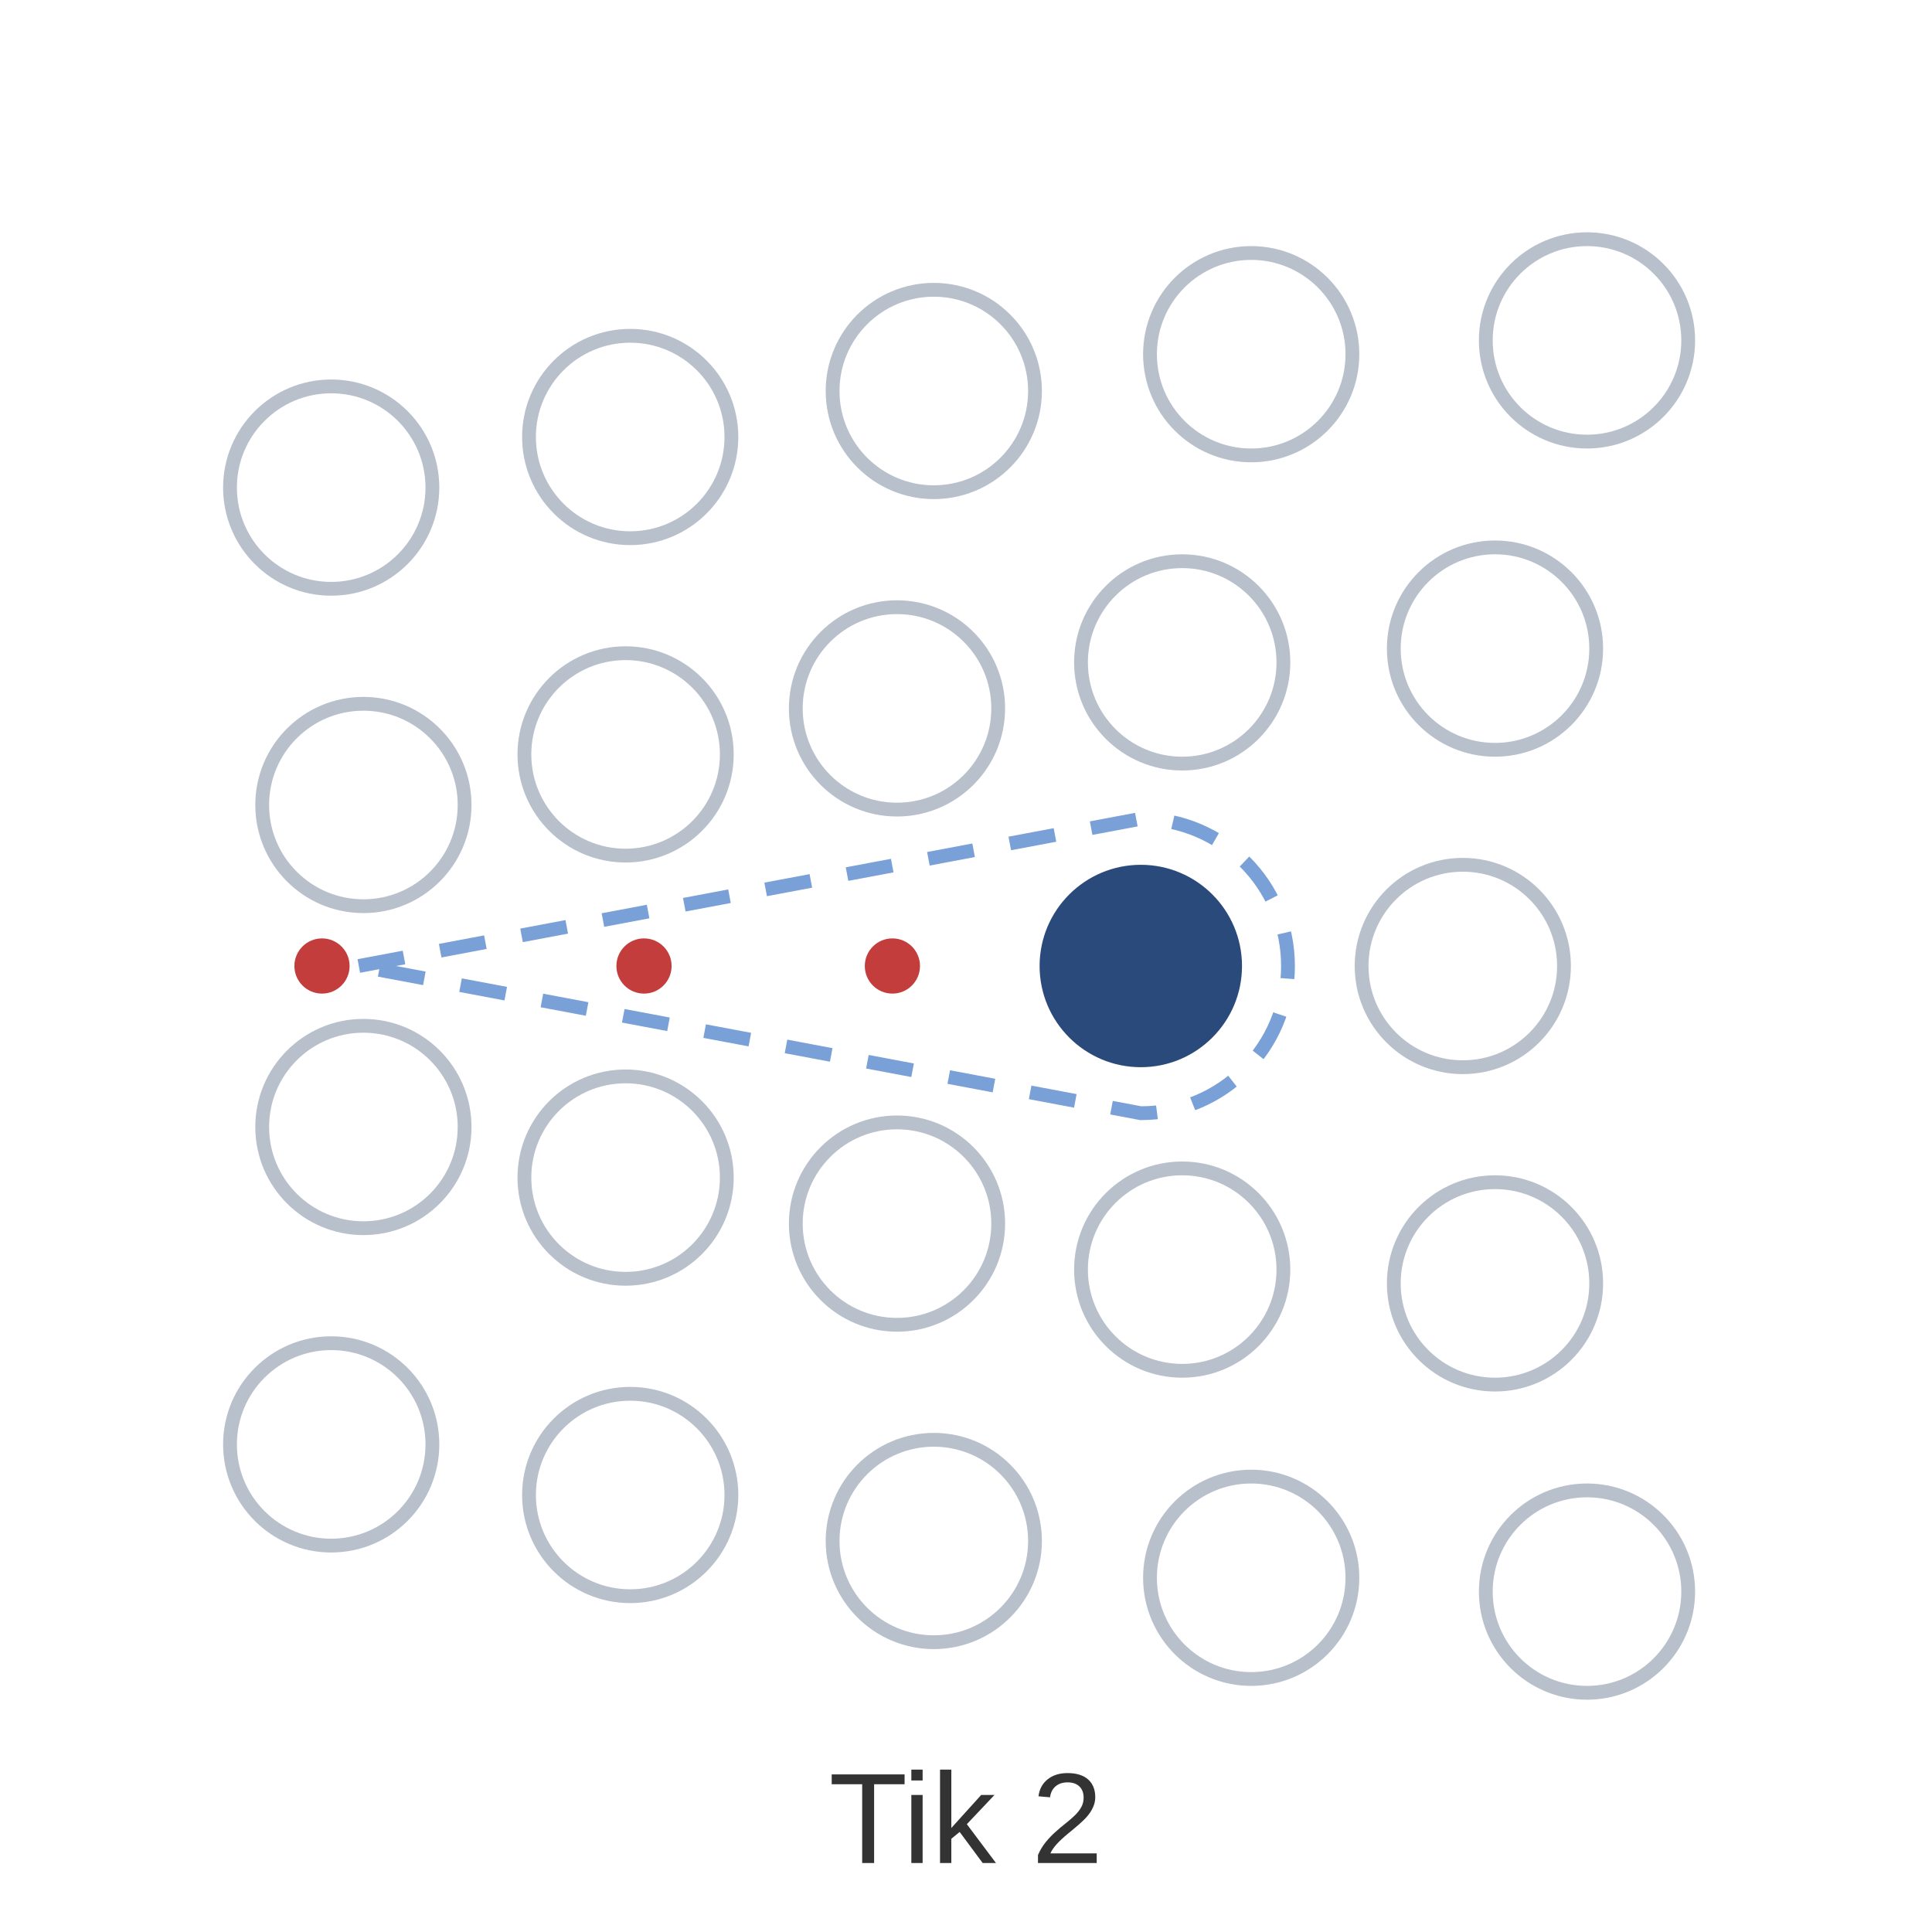
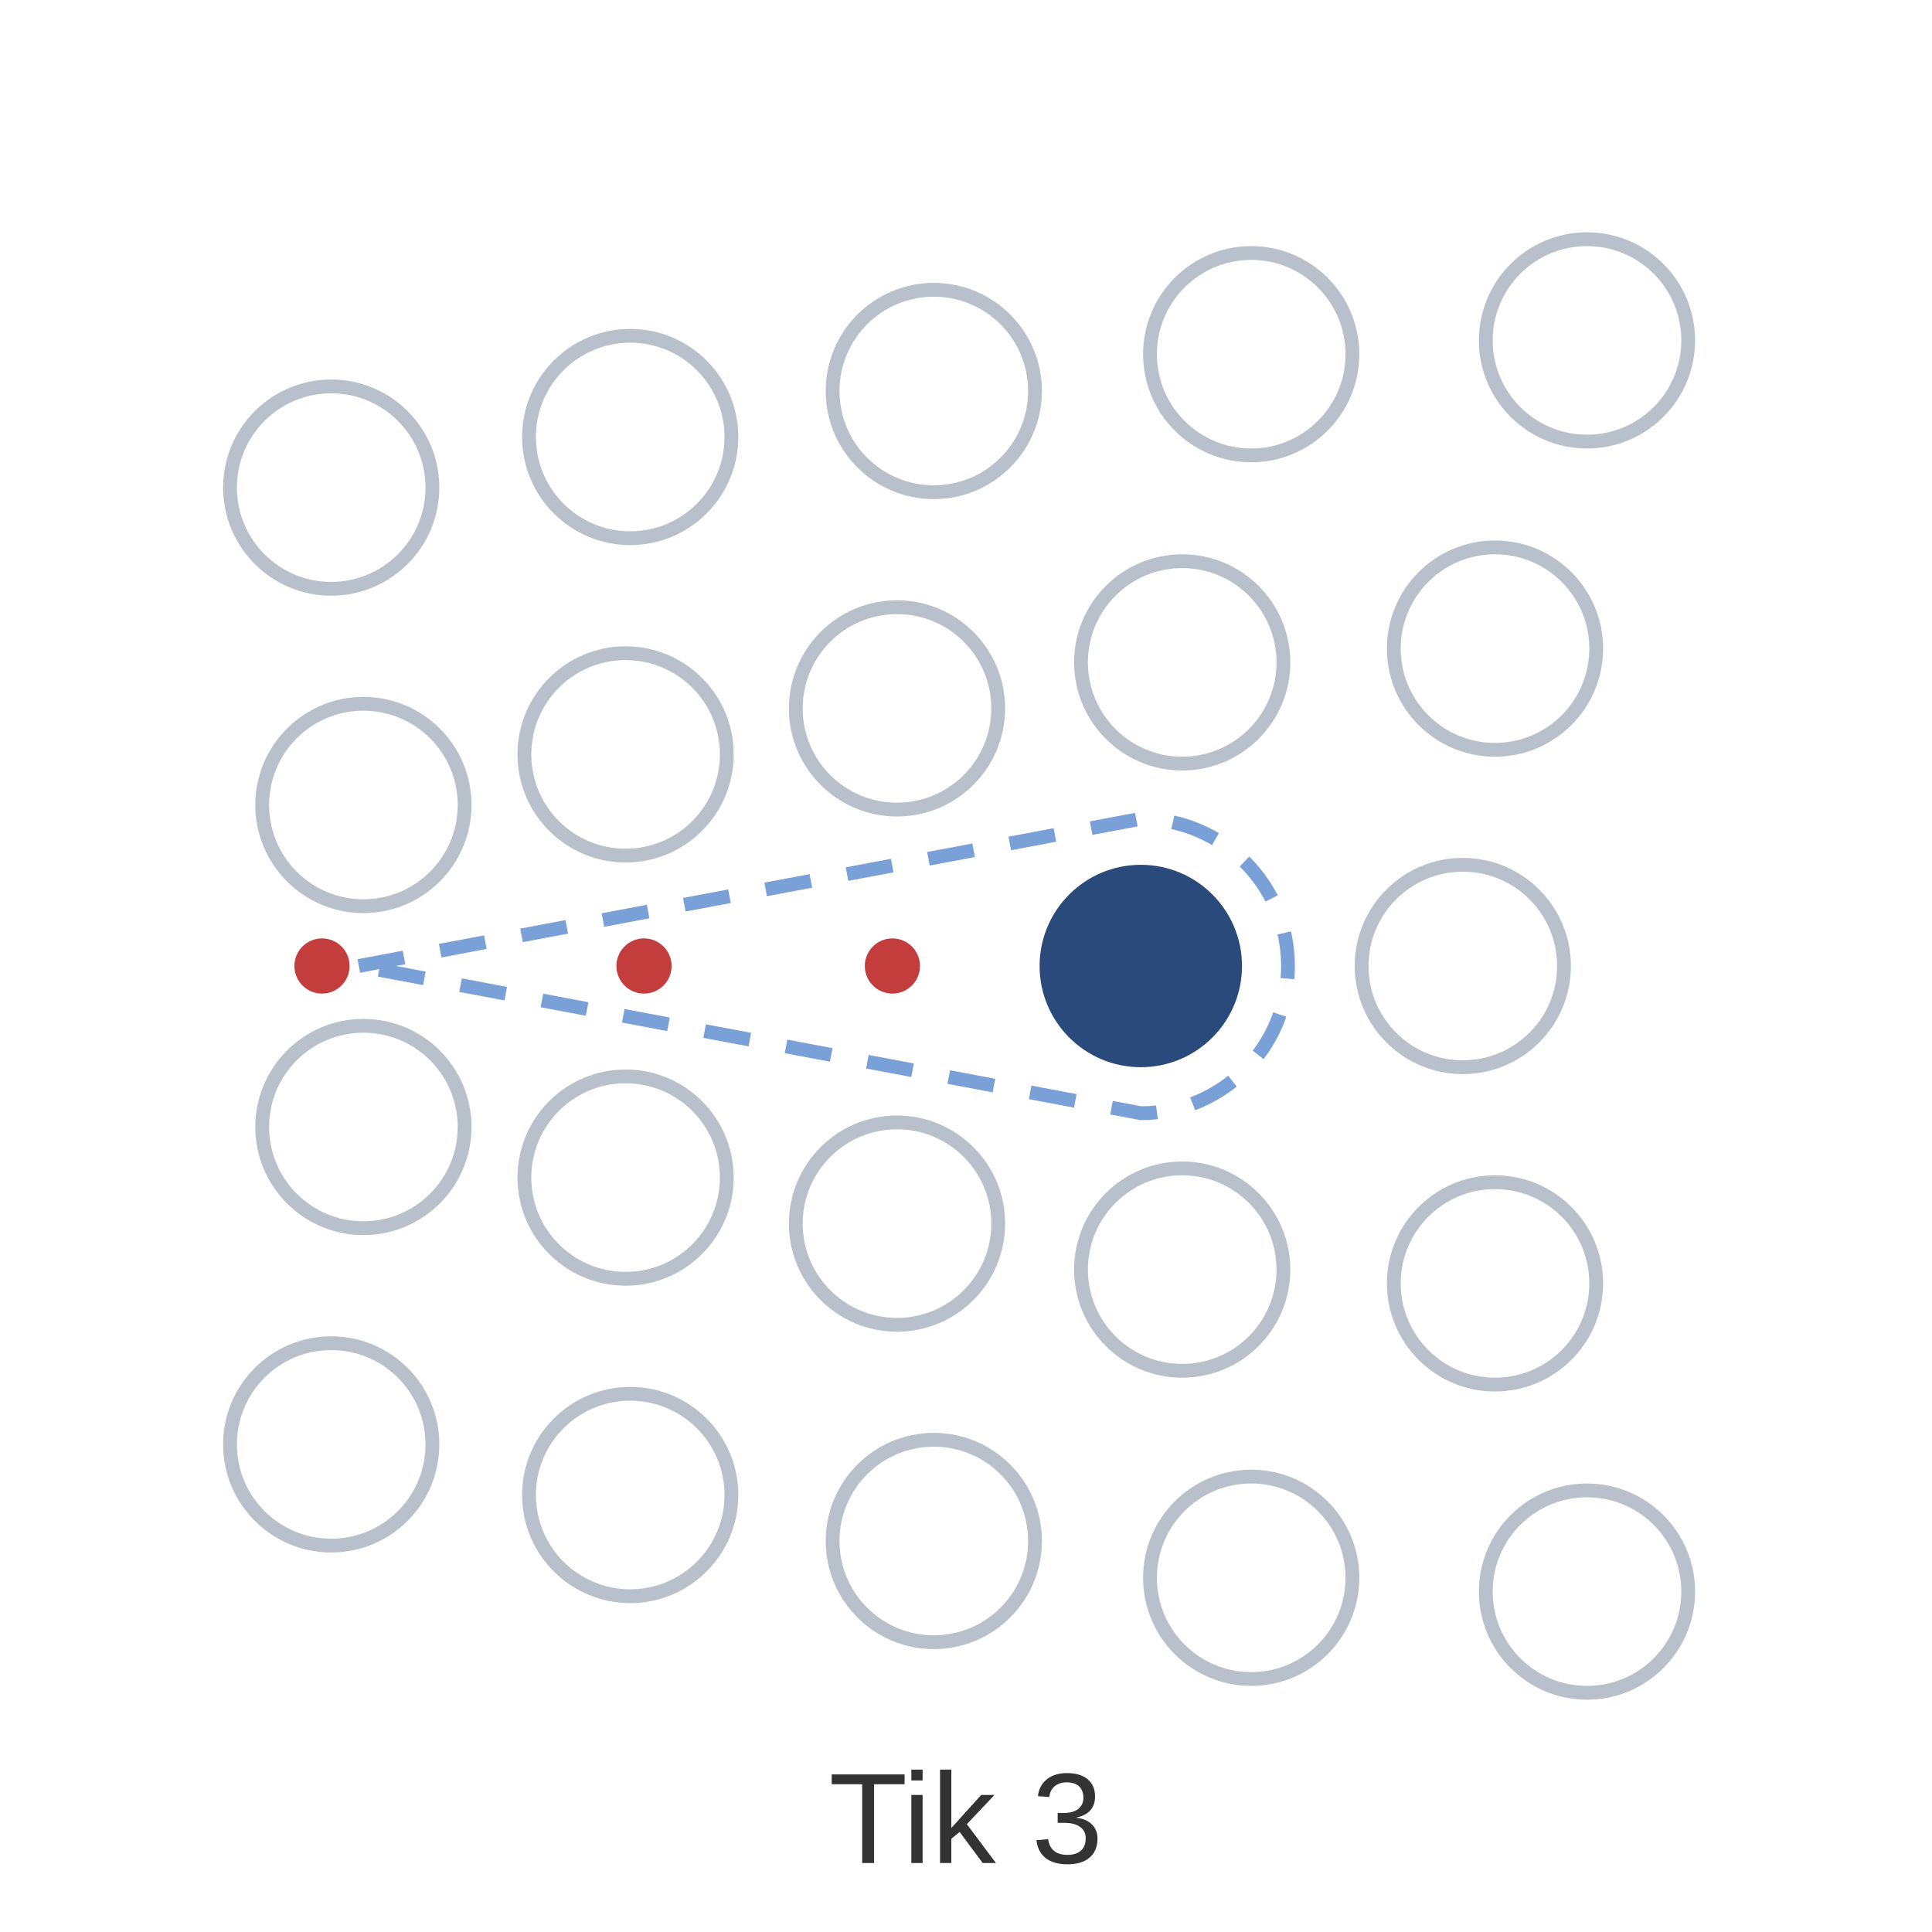
<svg xmlns="http://www.w3.org/2000/svg" width="420" height="420" viewBox="0 0 420 420">
  <rect width="100%" height="100%" fill="white" />
  <g fill="none" stroke="#b8c0cc" stroke-width="3">
    <circle cx="72" cy="106" r="22" />
    <circle cx="137" cy="95" r="22" />
    <circle cx="203" cy="85" r="22" />
    <circle cx="272" cy="77" r="22" />
    <circle cx="345" cy="74" r="22" />
    <circle cx="79" cy="175" r="22" />
    <circle cx="136" cy="164" r="22" />
    <circle cx="195" cy="154" r="22" />
    <circle cx="257" cy="144" r="22" />
    <circle cx="325" cy="141" r="22" />
    <circle cx="318" cy="210" r="22" />
    <circle cx="79" cy="245" r="22" />
    <circle cx="136" cy="256" r="22" />
    <circle cx="195" cy="266" r="22" />
    <circle cx="257" cy="276" r="22" />
    <circle cx="325" cy="279" r="22" />
    <circle cx="72" cy="314" r="22" />
    <circle cx="137" cy="325" r="22" />
    <circle cx="203" cy="335" r="22" />
    <circle cx="272" cy="343" r="22" />
    <circle cx="345" cy="346" r="22" />
  </g>
  <circle cx="248" cy="210" r="22" fill="#294a7a" />
  <circle cx="70" cy="210" r="6" fill="#c43d3d" />
  <circle cx="140" cy="210" r="6" fill="#c43d3d" />
  <circle cx="194" cy="210" r="6" fill="#c43d3d" />
  <path d="     M 78 210     L 248 178     A 32 32 0 0 1 248 242     Z" fill="none" stroke="#7aa0d8" stroke-width="3" stroke-dasharray="10 8" />
  <text x="210" y="405" text-anchor="middle" font-family="Arial, sans-serif" font-size="28" fill="#333">
-     Tik 2
+     Tik 3
  </text>
</svg>
